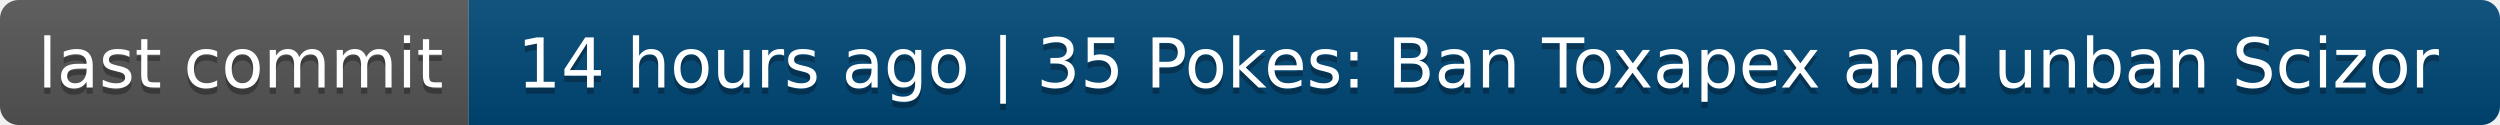
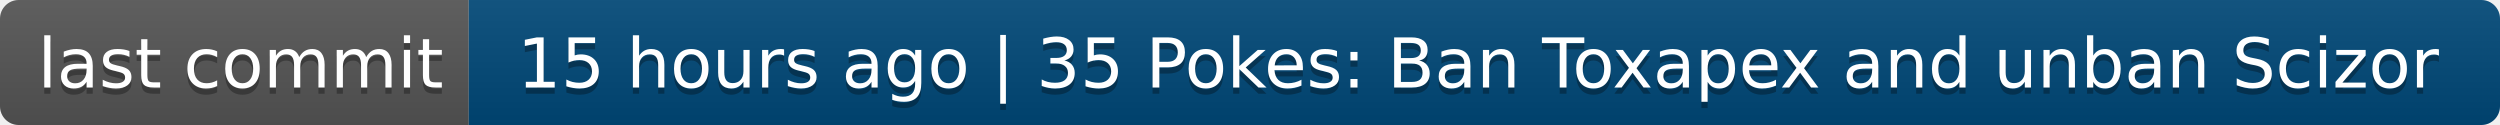
- <svg xmlns="http://www.w3.org/2000/svg" width="400" height="20" role="img" aria-label="last commit: 14 hours ago | 35 Pokes: Ban Toxapex and unban Scizor">
+ <svg xmlns="http://www.w3.org/2000/svg" width="400" height="20" role="img" aria-label="last commit: 15 hours ago | 35 Pokes: Ban Toxapex and unban Scizor">
  <linearGradient id="s" x2="0" y2="100%">
    <stop offset="0" stop-color="#bbb" stop-opacity=".1" />
    <stop offset="1" stop-opacity=".1" />
  </linearGradient>
  <clipPath id="r">
    <rect width="400" height="20" rx="3" fill="#fff" />
  </clipPath>
  <g clip-path="url(#r)">
    <rect width="75" height="20" fill="#555" />
    <rect x="75" width="325" height="20" fill="#004878" />
    <rect width="400" height="20" fill="url(#s)" />
  </g>
  <g fill="#fff" text-anchor="middle" font-family="Verdana,Geneva,DejaVu Sans,sans-serif" text-rendering="geometricPrecision" font-size="110">
    <text aria-hidden="true" x="385" y="150" fill="#010101" fill-opacity=".3" transform="scale(.1)" textLength="650">last commit</text>
    <text x="385" y="140" transform="scale(.1)" fill="#fff" textLength="650">last commit</text>
-     <text aria-hidden="true" x="2365" y="150" fill="#010101" fill-opacity=".3" transform="scale(.1)" textLength="3150">14 hours ago | 35 Pokes: Ban Toxapex and unban Scizor</text>
-     <text x="2365" y="140" transform="scale(.1)" fill="#fff" textLength="3150">14 hours ago | 35 Pokes: Ban Toxapex and unban Scizor</text>
+     <text aria-hidden="true" x="2365" y="150" fill="#010101" fill-opacity=".3" transform="scale(.1)" textLength="3150">15 hours ago | 35 Pokes: Ban Toxapex and unban Scizor</text>
+     <text x="2365" y="140" transform="scale(.1)" fill="#fff" textLength="3150">15 hours ago | 35 Pokes: Ban Toxapex and unban Scizor</text>
  </g>
</svg>
